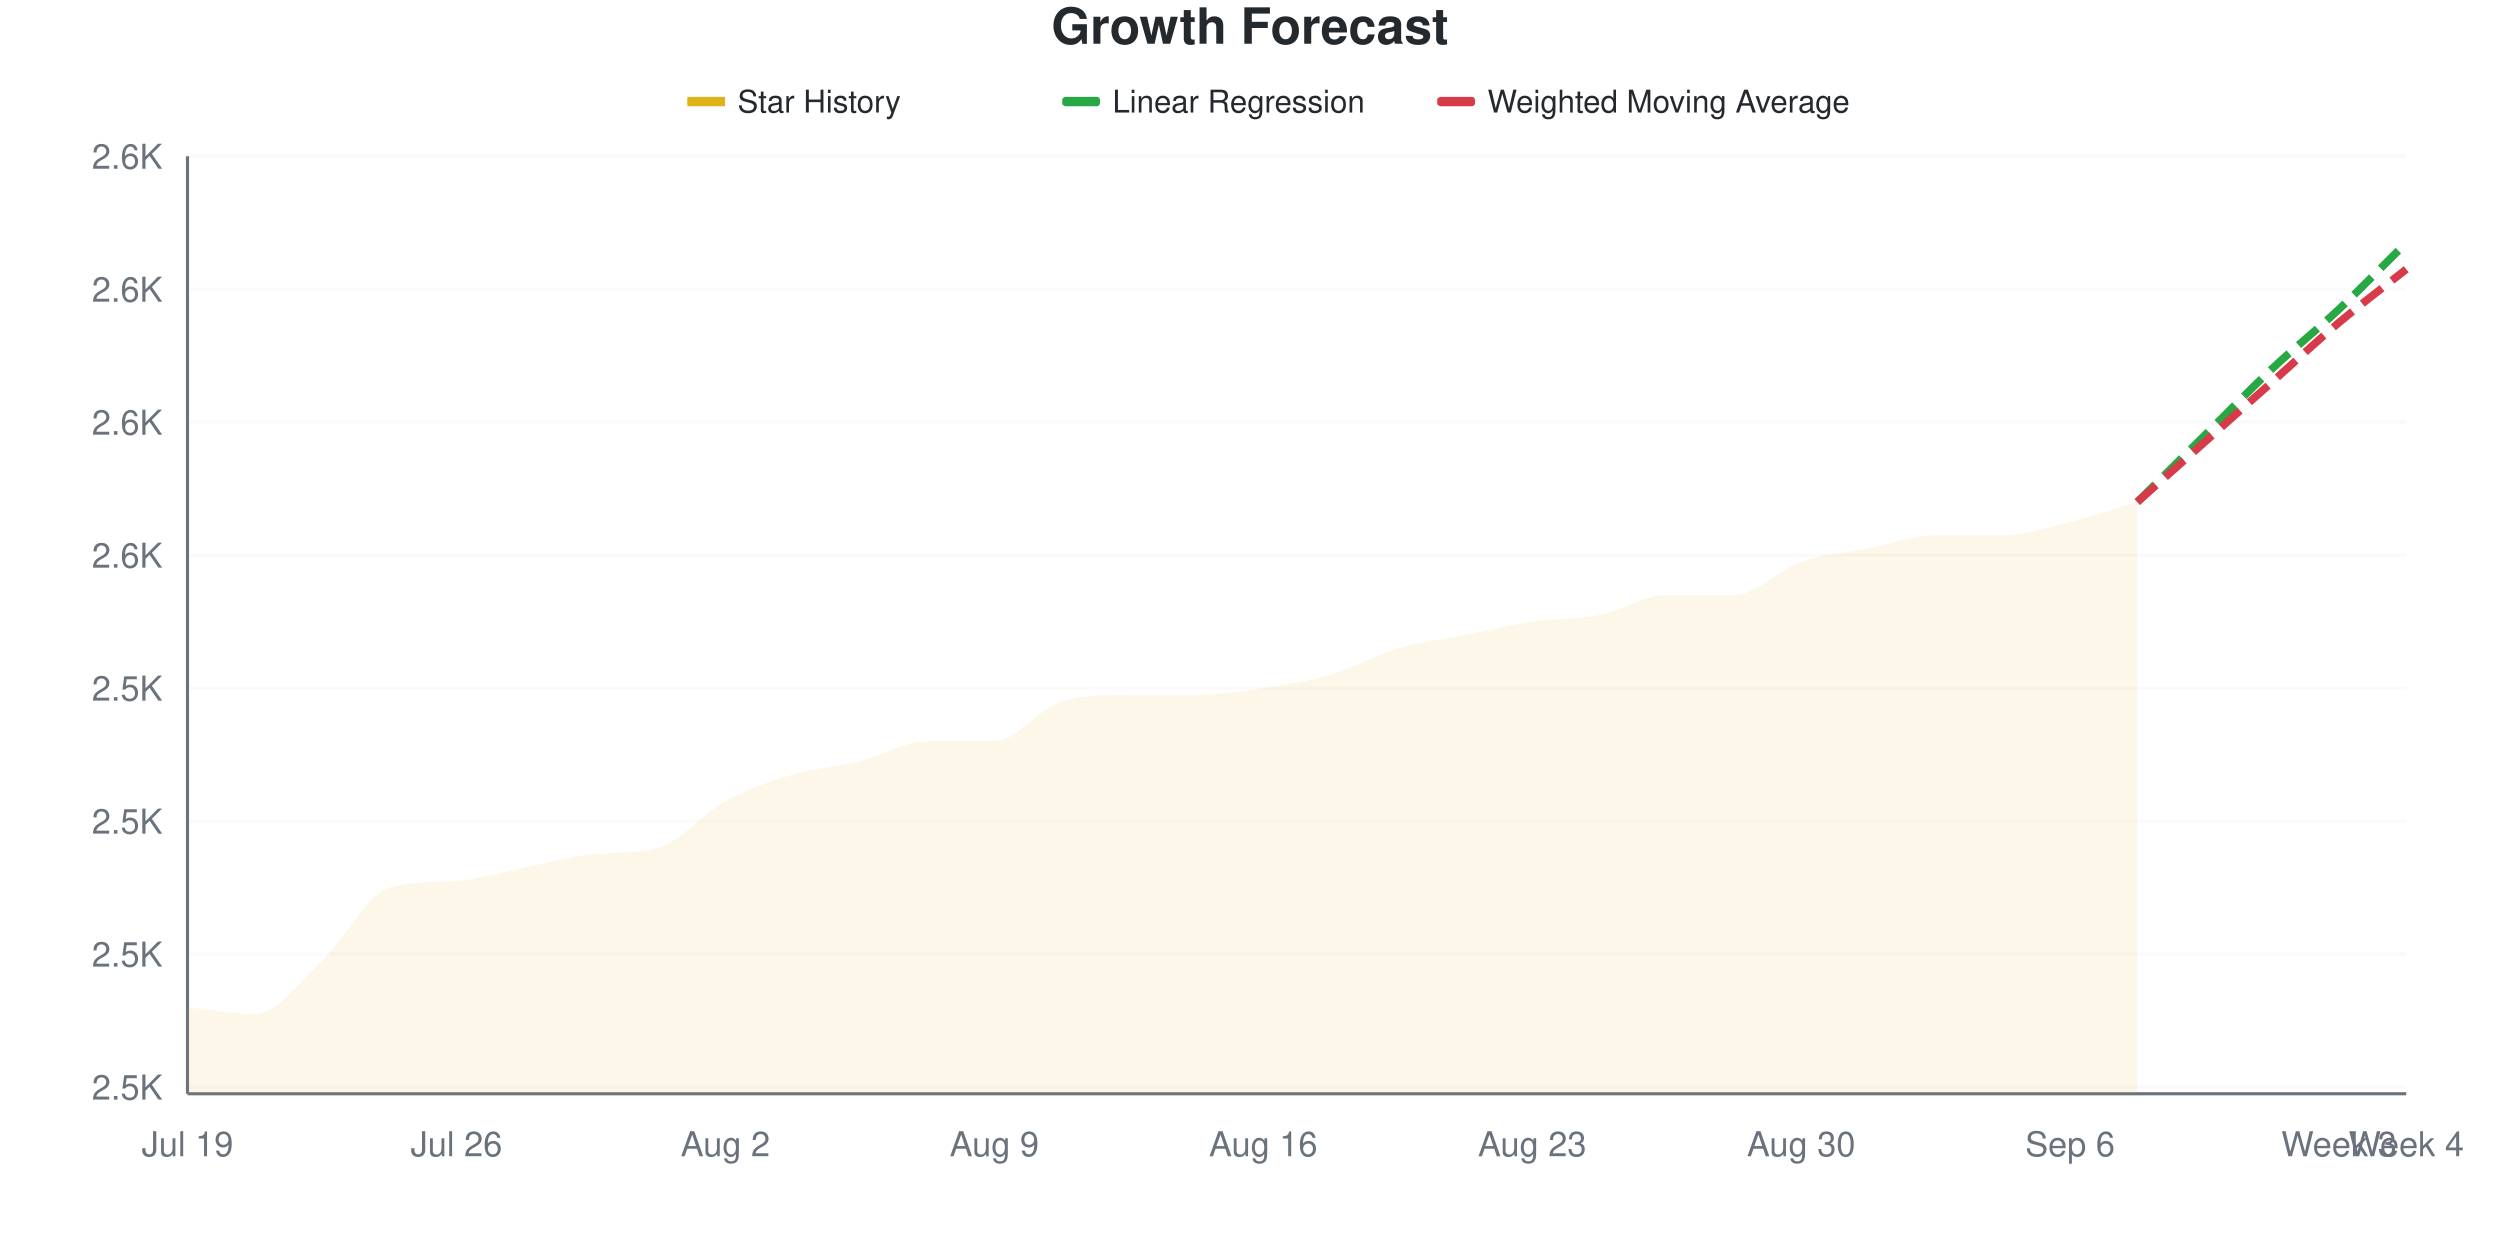
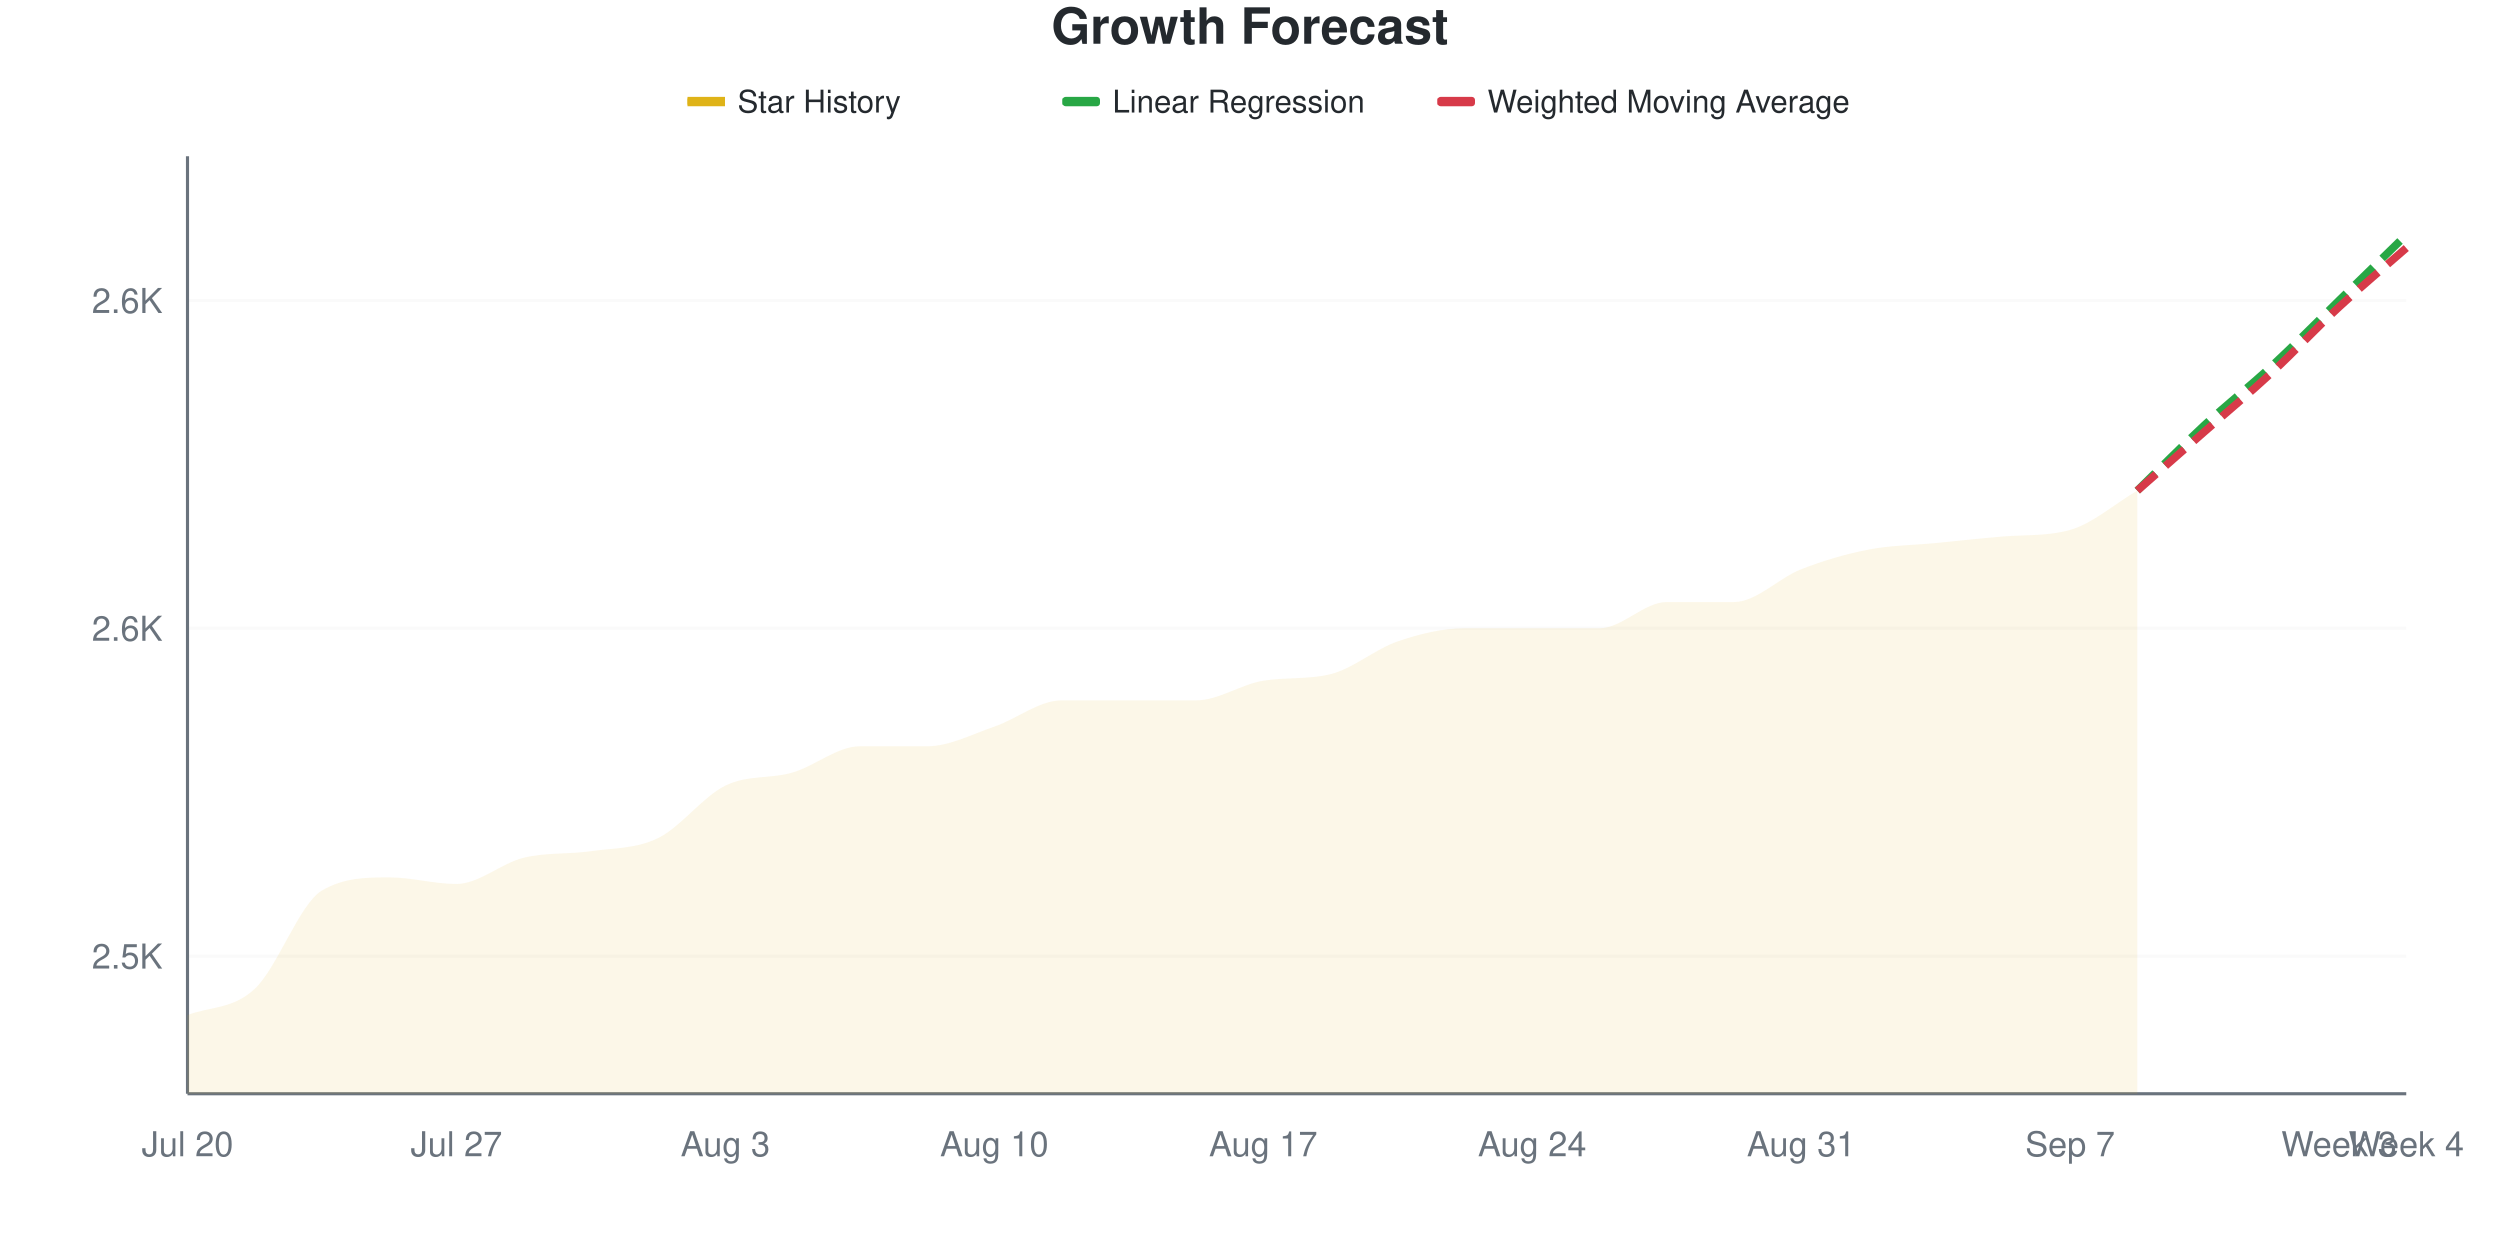
<svg xmlns="http://www.w3.org/2000/svg" viewBox="0 0 800 400" width="800" height="400">
  <style>
    @keyframes drawLine {
      to { stroke-dashoffset: 0; }
    }
    @keyframes fadeInPoint {
      from { opacity: 0; }
      to { opacity: 1; }
    }
    .data-line-0 {
-       stroke-dasharray: 1034;
-       stroke-dashoffset: 1034;
+       stroke-dasharray: 1039;
+       stroke-dashoffset: 1039;
      animation: drawLine 2s ease-out forwards;
    }
    .data-point {
      opacity: 0;
      animation: fadeInPoint 0.5s ease-out forwards;
    }
    .chart-bg { fill: #fff; }
    .chart-text { fill: #24292e; }
    .chart-muted { fill: #6a737d; }
    .chart-grid { stroke: #eee; }
    .chart-axis { stroke: #6a737d; }
    @media (prefers-color-scheme: dark) {
      .chart-bg { fill: #0d1117; }
      .chart-text { fill: #e6edf3; }
      .chart-muted { fill: #8b949e; }
      .chart-grid { stroke: #21262d; }
      .chart-axis { stroke: #8b949e; }
    }
  </style>
  <rect width="800" height="400" class="chart-bg" />
  <text x="400" y="14" text-anchor="middle" class="chart-text" font-size="16" font-weight="bold" font-family="-apple-system, BlinkMacSystemFont, 'Segoe UI', Helvetica, Arial, sans-serif">Growth Forecast</text>
  <g class="legend">
    <rect x="220" y="31" width="12" height="3" fill="#dfb317" />
    <line x1="220" y1="32.5" x2="232" y2="32.5" stroke="#dfb317" stroke-width="2" />
    <text x="236" y="36" class="chart-text" font-size="10" font-family="-apple-system, BlinkMacSystemFont, 'Segoe UI', Helvetica, Arial, sans-serif">Star History</text>
    <rect x="340" y="31" width="12" height="3" fill="#28a745" rx="1" />
    <line x1="340" y1="32.5" x2="352" y2="32.5" stroke="#28a745" stroke-width="2" stroke-dasharray="4,2" />
    <text x="356" y="36" class="chart-text" font-size="10" font-family="-apple-system, BlinkMacSystemFont, 'Segoe UI', Helvetica, Arial, sans-serif">Linear Regression</text>
    <rect x="460" y="31" width="12" height="3" fill="#d73a49" rx="1" />
    <line x1="460" y1="32.5" x2="472" y2="32.5" stroke="#d73a49" stroke-width="2" stroke-dasharray="4,2" />
    <text x="476" y="36" class="chart-text" font-size="10" font-family="-apple-system, BlinkMacSystemFont, 'Segoe UI', Helvetica, Arial, sans-serif">Weighted Moving Average</text>
  </g>
  <g class="grid">
-     <line x1="60" y1="347.872" x2="770" y2="347.872" class="chart-grid" stroke-opacity="0.3" />
-     <text x="52" y="351.872" text-anchor="end" class="chart-muted" font-size="11" font-family="-apple-system, BlinkMacSystemFont, 'Segoe UI', Helvetica, Arial, sans-serif">2.5K</text>
-     <line x1="60" y1="305.319" x2="770" y2="305.319" class="chart-grid" stroke-opacity="0.3" />
-     <text x="52" y="309.319" text-anchor="end" class="chart-muted" font-size="11" font-family="-apple-system, BlinkMacSystemFont, 'Segoe UI', Helvetica, Arial, sans-serif">2.5K</text>
-     <line x1="60" y1="262.766" x2="770" y2="262.766" class="chart-grid" stroke-opacity="0.3" />
-     <text x="52" y="266.766" text-anchor="end" class="chart-muted" font-size="11" font-family="-apple-system, BlinkMacSystemFont, 'Segoe UI', Helvetica, Arial, sans-serif">2.5K</text>
-     <line x1="60" y1="220.213" x2="770" y2="220.213" class="chart-grid" stroke-opacity="0.3" />
-     <text x="52" y="224.213" text-anchor="end" class="chart-muted" font-size="11" font-family="-apple-system, BlinkMacSystemFont, 'Segoe UI', Helvetica, Arial, sans-serif">2.5K</text>
-     <line x1="60" y1="177.66" x2="770" y2="177.66" class="chart-grid" stroke-opacity="0.3" />
-     <text x="52" y="181.66" text-anchor="end" class="chart-muted" font-size="11" font-family="-apple-system, BlinkMacSystemFont, 'Segoe UI', Helvetica, Arial, sans-serif">2.6K</text>
-     <line x1="60" y1="135.106" x2="770" y2="135.106" class="chart-grid" stroke-opacity="0.3" />
-     <text x="52" y="139.106" text-anchor="end" class="chart-muted" font-size="11" font-family="-apple-system, BlinkMacSystemFont, 'Segoe UI', Helvetica, Arial, sans-serif">2.6K</text>
-     <line x1="60" y1="92.553" x2="770" y2="92.553" class="chart-grid" stroke-opacity="0.3" />
-     <text x="52" y="96.553" text-anchor="end" class="chart-muted" font-size="11" font-family="-apple-system, BlinkMacSystemFont, 'Segoe UI', Helvetica, Arial, sans-serif">2.6K</text>
-     <line x1="60" y1="50" x2="770" y2="50" class="chart-grid" stroke-opacity="0.3" />
-     <text x="52" y="54" text-anchor="end" class="chart-muted" font-size="11" font-family="-apple-system, BlinkMacSystemFont, 'Segoe UI', Helvetica, Arial, sans-serif">2.6K</text>
+     <line x1="60" y1="305.944" x2="770" y2="305.944" class="chart-grid" stroke-opacity="0.3" />
+     <text x="52" y="309.944" text-anchor="end" class="chart-muted" font-size="11" font-family="-apple-system, BlinkMacSystemFont, 'Segoe UI', Helvetica, Arial, sans-serif">2.5K</text>
+     <line x1="60" y1="201.049" x2="770" y2="201.049" class="chart-grid" stroke-opacity="0.3" />
+     <text x="52" y="205.049" text-anchor="end" class="chart-muted" font-size="11" font-family="-apple-system, BlinkMacSystemFont, 'Segoe UI', Helvetica, Arial, sans-serif">2.6K</text>
+     <line x1="60" y1="96.154" x2="770" y2="96.154" class="chart-grid" stroke-opacity="0.3" />
+     <text x="52" y="100.154" text-anchor="end" class="chart-muted" font-size="11" font-family="-apple-system, BlinkMacSystemFont, 'Segoe UI', Helvetica, Arial, sans-serif">2.6K</text>
  </g>
  <g class="milestones">
    
  </g>
  <g class="x-axis">
-     <text x="60" y="370" text-anchor="middle" class="chart-muted" font-size="11" font-family="-apple-system, BlinkMacSystemFont, 'Segoe UI', Helvetica, Arial, sans-serif">Jul 19</text>
-     <text x="146.061" y="370" text-anchor="middle" class="chart-muted" font-size="11" font-family="-apple-system, BlinkMacSystemFont, 'Segoe UI', Helvetica, Arial, sans-serif">Jul 26</text>
-     <text x="232.121" y="370" text-anchor="middle" class="chart-muted" font-size="11" font-family="-apple-system, BlinkMacSystemFont, 'Segoe UI', Helvetica, Arial, sans-serif">Aug 2</text>
-     <text x="318.182" y="370" text-anchor="middle" class="chart-muted" font-size="11" font-family="-apple-system, BlinkMacSystemFont, 'Segoe UI', Helvetica, Arial, sans-serif">Aug 9</text>
-     <text x="404.242" y="370" text-anchor="middle" class="chart-muted" font-size="11" font-family="-apple-system, BlinkMacSystemFont, 'Segoe UI', Helvetica, Arial, sans-serif">Aug 16</text>
-     <text x="490.303" y="370" text-anchor="middle" class="chart-muted" font-size="11" font-family="-apple-system, BlinkMacSystemFont, 'Segoe UI', Helvetica, Arial, sans-serif">Aug 23</text>
-     <text x="576.364" y="370" text-anchor="middle" class="chart-muted" font-size="11" font-family="-apple-system, BlinkMacSystemFont, 'Segoe UI', Helvetica, Arial, sans-serif">Aug 30</text>
-     <text x="662.424" y="370" text-anchor="middle" class="chart-muted" font-size="11" font-family="-apple-system, BlinkMacSystemFont, 'Segoe UI', Helvetica, Arial, sans-serif">Sep 6</text>
+     <text x="60" y="370" text-anchor="middle" class="chart-muted" font-size="11" font-family="-apple-system, BlinkMacSystemFont, 'Segoe UI', Helvetica, Arial, sans-serif">Jul 20</text>
+     <text x="146.061" y="370" text-anchor="middle" class="chart-muted" font-size="11" font-family="-apple-system, BlinkMacSystemFont, 'Segoe UI', Helvetica, Arial, sans-serif">Jul 27</text>
+     <text x="232.121" y="370" text-anchor="middle" class="chart-muted" font-size="11" font-family="-apple-system, BlinkMacSystemFont, 'Segoe UI', Helvetica, Arial, sans-serif">Aug 3</text>
+     <text x="318.182" y="370" text-anchor="middle" class="chart-muted" font-size="11" font-family="-apple-system, BlinkMacSystemFont, 'Segoe UI', Helvetica, Arial, sans-serif">Aug 10</text>
+     <text x="404.242" y="370" text-anchor="middle" class="chart-muted" font-size="11" font-family="-apple-system, BlinkMacSystemFont, 'Segoe UI', Helvetica, Arial, sans-serif">Aug 17</text>
+     <text x="490.303" y="370" text-anchor="middle" class="chart-muted" font-size="11" font-family="-apple-system, BlinkMacSystemFont, 'Segoe UI', Helvetica, Arial, sans-serif">Aug 24</text>
+     <text x="576.364" y="370" text-anchor="middle" class="chart-muted" font-size="11" font-family="-apple-system, BlinkMacSystemFont, 'Segoe UI', Helvetica, Arial, sans-serif">Aug 31</text>
+     <text x="662.424" y="370" text-anchor="middle" class="chart-muted" font-size="11" font-family="-apple-system, BlinkMacSystemFont, 'Segoe UI', Helvetica, Arial, sans-serif">Sep 7</text>
    <text x="748.485" y="370" text-anchor="middle" class="chart-muted" font-size="11" font-family="-apple-system, BlinkMacSystemFont, 'Segoe UI', Helvetica, Arial, sans-serif">Week 3</text>
    <text x="770" y="370" text-anchor="middle" class="chart-muted" font-size="11" font-family="-apple-system, BlinkMacSystemFont, 'Segoe UI', Helvetica, Arial, sans-serif">Week 4</text>
  </g>
  <line x1="60" y1="50" x2="60" y2="350" class="chart-axis" stroke-width="1" />
  <line x1="60" y1="350" x2="770" y2="350" class="chart-axis" stroke-width="1" />
-   <path d="M60,350 L60,322.34 C67.172,323.05 74.343,324.468 81.515,324.468 C88.687,324.468 95.859,314.184 103.03,307.447 C110.202,300.709 117.374,286.107 124.545,284.043 C131.717,281.978 138.889,282.431 146.061,281.915 C153.232,281.399 160.404,279.078 167.576,277.66 C174.747,276.241 181.919,274.151 189.091,273.404 C196.263,272.657 203.434,273.269 210.606,271.277 C217.778,269.284 224.949,260.284 232.121,256.383 C239.293,252.482 246.465,250 253.636,247.872 C260.808,245.745 267.98,245.39 275.152,243.617 C282.323,241.844 289.495,237.234 296.667,237.234 C303.838,237.234 311.01,237.234 318.182,237.234 C325.354,237.234 332.525,226.596 339.697,224.468 C346.869,222.34 354.04,222.34 361.212,222.34 C368.384,222.34 375.556,222.34 382.727,222.34 C389.899,222.34 397.071,221.277 404.242,220.213 C411.414,219.149 418.586,218.085 425.758,215.957 C432.929,213.83 440.101,209.574 447.273,207.447 C454.444,205.319 461.616,204.61 468.788,203.191 C475.96,201.773 483.131,200 490.303,198.936 C497.475,197.872 504.646,198.227 511.818,196.809 C518.99,195.39 526.162,190.426 533.333,190.426 C540.505,190.426 547.677,190.426 554.848,190.426 C562.02,190.426 569.192,182.27 576.364,179.787 C583.535,177.305 590.707,176.95 597.879,175.532 C605.051,174.113 612.222,171.277 619.394,171.277 C626.566,171.277 633.737,171.277 640.909,171.277 C648.081,171.277 655.253,168.794 662.424,167.021 C669.596,165.248 676.768,162.766 683.939,160.638 L683.939,350 L60,350 Z" fill="#dfb317" fill-opacity="0.1" />
-   <path d="M60,350 L60,322.34 C67.172,323.05 74.343,324.468 81.515,324.468 C88.687,324.468 95.859,314.184 103.03,307.447 C110.202,300.709 117.374,286.107 124.545,284.043 C131.717,281.978 138.889,282.431 146.061,281.915 C153.232,281.399 160.404,279.078 167.576,277.66 C174.747,276.241 181.919,274.151 189.091,273.404 C196.263,272.657 203.434,273.269 210.606,271.277 C217.778,269.284 224.949,260.284 232.121,256.383 C239.293,252.482 246.465,250 253.636,247.872 C260.808,245.745 267.98,245.39 275.152,243.617 C282.323,241.844 289.495,237.234 296.667,237.234 C303.838,237.234 311.01,237.234 318.182,237.234 C325.354,237.234 332.525,226.596 339.697,224.468 C346.869,222.34 354.04,222.34 361.212,222.34 C368.384,222.34 375.556,222.34 382.727,222.34 C389.899,222.34 397.071,221.277 404.242,220.213 C411.414,219.149 418.586,218.085 425.758,215.957 C432.929,213.83 440.101,209.574 447.273,207.447 C454.444,205.319 461.616,204.61 468.788,203.191 C475.96,201.773 483.131,200 490.303,198.936 C497.475,197.872 504.646,198.227 511.818,196.809 C518.99,195.39 526.162,190.426 533.333,190.426 C540.505,190.426 547.677,190.426 554.848,190.426 C562.02,190.426 569.192,182.27 576.364,179.787 C583.535,177.305 590.707,176.95 597.879,175.532 C605.051,174.113 612.222,171.277 619.394,171.277 C626.566,171.277 633.737,171.277 640.909,171.277 C648.081,171.277 655.253,168.794 662.424,167.021 C669.596,165.248 676.768,162.766 683.939,160.638" fill="none" stroke="#dfb317" stroke-width="2.5" class="data-line-0" />
-   <path d="M683.939,160.638 C691.111,153.546 698.283,146.454 705.455,139.362 C712.626,132.27 719.798,124.823 726.97,118.085 C734.141,111.348 741.313,105.674 748.485,98.936 C755.657,92.199 762.828,84.752 770,77.66" fill="none" stroke="#28a745" stroke-width="2.5" stroke-dasharray="8,4" />
-   <path d="M683.939,160.638 C691.111,154.255 698.283,147.872 705.455,141.489 C712.626,135.106 719.798,128.723 726.97,122.34 C734.141,115.957 741.313,109.22 748.485,103.191 C755.657,97.163 762.828,91.844 770,86.17" fill="none" stroke="#d73a49" stroke-width="2.5" stroke-dasharray="8,4" />
+   <path d="M60,350 L60,324.825 C67.172,322.028 74.343,323.077 81.515,316.434 C88.687,309.79 95.859,289.161 103.03,284.965 C110.202,280.769 117.374,280.769 124.545,280.769 C131.717,280.769 138.889,282.867 146.061,282.867 C153.232,282.867 160.404,276.224 167.576,274.476 C174.747,272.727 181.919,273.427 189.091,272.378 C196.263,271.329 203.434,271.678 210.606,268.182 C217.778,264.685 224.949,254.895 232.121,251.399 C239.293,247.902 246.465,249.301 253.636,247.203 C260.808,245.105 267.98,238.811 275.152,238.811 C282.323,238.811 289.495,238.811 296.667,238.811 C303.838,238.811 311.01,234.965 318.182,232.517 C325.354,230.07 332.525,224.126 339.697,224.126 C346.869,224.126 354.04,224.126 361.212,224.126 C368.384,224.126 375.556,224.126 382.727,224.126 C389.899,224.126 397.071,218.996 404.242,217.832 C411.414,216.668 418.586,217.48 425.758,215.734 C432.929,213.989 440.101,207.692 447.273,205.245 C454.444,202.797 461.616,201.049 468.788,201.049 C475.96,201.049 483.131,201.049 490.303,201.049 C497.475,201.049 504.646,201.049 511.818,201.049 C518.99,201.049 526.162,192.657 533.333,192.657 C540.505,192.657 547.677,192.657 554.848,192.657 C562.02,192.657 569.192,184.965 576.364,182.168 C583.535,179.371 590.707,177.273 597.879,175.874 C605.051,174.476 612.222,174.476 619.394,173.776 C626.566,173.077 633.737,172.255 640.909,171.678 C648.081,171.102 655.253,171.598 662.424,169.58 C669.596,167.563 676.768,161.189 683.939,156.993 L683.939,350 L60,350 Z" fill="#dfb317" fill-opacity="0.1" />
+   <path d="M60,350 L60,324.825 C67.172,322.028 74.343,323.077 81.515,316.434 C88.687,309.79 95.859,289.161 103.03,284.965 C110.202,280.769 117.374,280.769 124.545,280.769 C131.717,280.769 138.889,282.867 146.061,282.867 C153.232,282.867 160.404,276.224 167.576,274.476 C174.747,272.727 181.919,273.427 189.091,272.378 C196.263,271.329 203.434,271.678 210.606,268.182 C217.778,264.685 224.949,254.895 232.121,251.399 C239.293,247.902 246.465,249.301 253.636,247.203 C260.808,245.105 267.98,238.811 275.152,238.811 C282.323,238.811 289.495,238.811 296.667,238.811 C303.838,238.811 311.01,234.965 318.182,232.517 C325.354,230.07 332.525,224.126 339.697,224.126 C346.869,224.126 354.04,224.126 361.212,224.126 C368.384,224.126 375.556,224.126 382.727,224.126 C389.899,224.126 397.071,218.996 404.242,217.832 C411.414,216.668 418.586,217.48 425.758,215.734 C432.929,213.989 440.101,207.692 447.273,205.245 C454.444,202.797 461.616,201.049 468.788,201.049 C475.96,201.049 483.131,201.049 490.303,201.049 C497.475,201.049 504.646,201.049 511.818,201.049 C518.99,201.049 526.162,192.657 533.333,192.657 C540.505,192.657 547.677,192.657 554.848,192.657 C562.02,192.657 569.192,184.965 576.364,182.168 C583.535,179.371 590.707,177.273 597.879,175.874 C605.051,174.476 612.222,174.476 619.394,173.776 C626.566,173.077 633.737,172.255 640.909,171.678 C648.081,171.102 655.253,171.598 662.424,169.58 C669.596,167.563 676.768,161.189 683.939,156.993" fill="none" stroke="#dfb317" stroke-width="2.5" class="data-line-0" />
+   <path d="M683.939,156.993 C691.111,150 698.283,142.657 705.455,136.014 C712.626,129.371 719.798,123.776 726.97,117.133 C734.141,110.49 741.313,103.147 748.485,96.154 C755.657,89.161 762.828,82.168 770,75.175" fill="none" stroke="#28a745" stroke-width="2.5" stroke-dasharray="8,4" />
+   <path d="M683.939,156.993 C691.111,150.699 698.283,144.406 705.455,138.112 C712.626,131.818 719.798,125.874 726.97,119.231 C734.141,112.587 741.313,104.895 748.485,98.252 C755.657,91.608 762.828,85.664 770,79.371" fill="none" stroke="#d73a49" stroke-width="2.5" stroke-dasharray="8,4" />
  <g class="points">
-     <circle cx="60" cy="322.34" r="4" fill="#dfb317" class="data-point" style="animation-delay: 1.50s" />
-     <circle cx="81.515" cy="324.468" r="4" fill="#dfb317" class="data-point" style="animation-delay: 1.55s" />
-     <circle cx="103.03" cy="307.447" r="4" fill="#dfb317" class="data-point" style="animation-delay: 1.60s" />
-     <circle cx="124.545" cy="284.043" r="4" fill="#dfb317" class="data-point" style="animation-delay: 1.65s" />
-     <circle cx="146.061" cy="281.915" r="4" fill="#dfb317" class="data-point" style="animation-delay: 1.70s" />
-     <circle cx="167.576" cy="277.66" r="4" fill="#dfb317" class="data-point" style="animation-delay: 1.75s" />
-     <circle cx="189.091" cy="273.404" r="4" fill="#dfb317" class="data-point" style="animation-delay: 1.80s" />
-     <circle cx="210.606" cy="271.277" r="4" fill="#dfb317" class="data-point" style="animation-delay: 1.85s" />
-     <circle cx="232.121" cy="256.383" r="4" fill="#dfb317" class="data-point" style="animation-delay: 1.90s" />
-     <circle cx="253.636" cy="247.872" r="4" fill="#dfb317" class="data-point" style="animation-delay: 1.95s" />
-     <circle cx="275.152" cy="243.617" r="4" fill="#dfb317" class="data-point" style="animation-delay: 2.00s" />
-     <circle cx="296.667" cy="237.234" r="4" fill="#dfb317" class="data-point" style="animation-delay: 2.05s" />
-     <circle cx="318.182" cy="237.234" r="4" fill="#dfb317" class="data-point" style="animation-delay: 2.10s" />
-     <circle cx="339.697" cy="224.468" r="4" fill="#dfb317" class="data-point" style="animation-delay: 2.15s" />
-     <circle cx="361.212" cy="222.34" r="4" fill="#dfb317" class="data-point" style="animation-delay: 2.20s" />
-     <circle cx="382.727" cy="222.34" r="4" fill="#dfb317" class="data-point" style="animation-delay: 2.25s" />
-     <circle cx="404.242" cy="220.213" r="4" fill="#dfb317" class="data-point" style="animation-delay: 2.30s" />
-     <circle cx="425.758" cy="215.957" r="4" fill="#dfb317" class="data-point" style="animation-delay: 2.35s" />
-     <circle cx="447.273" cy="207.447" r="4" fill="#dfb317" class="data-point" style="animation-delay: 2.40s" />
-     <circle cx="468.788" cy="203.191" r="4" fill="#dfb317" class="data-point" style="animation-delay: 2.45s" />
-     <circle cx="490.303" cy="198.936" r="4" fill="#dfb317" class="data-point" style="animation-delay: 2.50s" />
-     <circle cx="511.818" cy="196.809" r="4" fill="#dfb317" class="data-point" style="animation-delay: 2.55s" />
-     <circle cx="533.333" cy="190.426" r="4" fill="#dfb317" class="data-point" style="animation-delay: 2.60s" />
-     <circle cx="554.848" cy="190.426" r="4" fill="#dfb317" class="data-point" style="animation-delay: 2.65s" />
-     <circle cx="576.364" cy="179.787" r="4" fill="#dfb317" class="data-point" style="animation-delay: 2.70s" />
-     <circle cx="597.879" cy="175.532" r="4" fill="#dfb317" class="data-point" style="animation-delay: 2.75s" />
-     <circle cx="619.394" cy="171.277" r="4" fill="#dfb317" class="data-point" style="animation-delay: 2.80s" />
-     <circle cx="640.909" cy="171.277" r="4" fill="#dfb317" class="data-point" style="animation-delay: 2.85s" />
-     <circle cx="662.424" cy="167.021" r="4" fill="#dfb317" class="data-point" style="animation-delay: 2.90s" />
-     <circle cx="683.939" cy="160.638" r="4" fill="#dfb317" class="data-point" style="animation-delay: 2.95s" />
+     <circle cx="60" cy="324.825" r="4" fill="#dfb317" class="data-point" style="animation-delay: 1.50s" />
+     <circle cx="81.515" cy="316.434" r="4" fill="#dfb317" class="data-point" style="animation-delay: 1.55s" />
+     <circle cx="103.03" cy="284.965" r="4" fill="#dfb317" class="data-point" style="animation-delay: 1.60s" />
+     <circle cx="124.545" cy="280.769" r="4" fill="#dfb317" class="data-point" style="animation-delay: 1.65s" />
+     <circle cx="146.061" cy="282.867" r="4" fill="#dfb317" class="data-point" style="animation-delay: 1.70s" />
+     <circle cx="167.576" cy="274.476" r="4" fill="#dfb317" class="data-point" style="animation-delay: 1.75s" />
+     <circle cx="189.091" cy="272.378" r="4" fill="#dfb317" class="data-point" style="animation-delay: 1.80s" />
+     <circle cx="210.606" cy="268.182" r="4" fill="#dfb317" class="data-point" style="animation-delay: 1.85s" />
+     <circle cx="232.121" cy="251.399" r="4" fill="#dfb317" class="data-point" style="animation-delay: 1.90s" />
+     <circle cx="253.636" cy="247.203" r="4" fill="#dfb317" class="data-point" style="animation-delay: 1.95s" />
+     <circle cx="275.152" cy="238.811" r="4" fill="#dfb317" class="data-point" style="animation-delay: 2.00s" />
+     <circle cx="296.667" cy="238.811" r="4" fill="#dfb317" class="data-point" style="animation-delay: 2.05s" />
+     <circle cx="318.182" cy="232.517" r="4" fill="#dfb317" class="data-point" style="animation-delay: 2.10s" />
+     <circle cx="339.697" cy="224.126" r="4" fill="#dfb317" class="data-point" style="animation-delay: 2.15s" />
+     <circle cx="361.212" cy="224.126" r="4" fill="#dfb317" class="data-point" style="animation-delay: 2.20s" />
+     <circle cx="382.727" cy="224.126" r="4" fill="#dfb317" class="data-point" style="animation-delay: 2.25s" />
+     <circle cx="404.242" cy="217.832" r="4" fill="#dfb317" class="data-point" style="animation-delay: 2.30s" />
+     <circle cx="425.758" cy="215.734" r="4" fill="#dfb317" class="data-point" style="animation-delay: 2.35s" />
+     <circle cx="447.273" cy="205.245" r="4" fill="#dfb317" class="data-point" style="animation-delay: 2.40s" />
+     <circle cx="468.788" cy="201.049" r="4" fill="#dfb317" class="data-point" style="animation-delay: 2.45s" />
+     <circle cx="490.303" cy="201.049" r="4" fill="#dfb317" class="data-point" style="animation-delay: 2.50s" />
+     <circle cx="511.818" cy="201.049" r="4" fill="#dfb317" class="data-point" style="animation-delay: 2.55s" />
+     <circle cx="533.333" cy="192.657" r="4" fill="#dfb317" class="data-point" style="animation-delay: 2.60s" />
+     <circle cx="554.848" cy="192.657" r="4" fill="#dfb317" class="data-point" style="animation-delay: 2.65s" />
+     <circle cx="576.364" cy="182.168" r="4" fill="#dfb317" class="data-point" style="animation-delay: 2.70s" />
+     <circle cx="597.879" cy="175.874" r="4" fill="#dfb317" class="data-point" style="animation-delay: 2.75s" />
+     <circle cx="619.394" cy="173.776" r="4" fill="#dfb317" class="data-point" style="animation-delay: 2.80s" />
+     <circle cx="640.909" cy="171.678" r="4" fill="#dfb317" class="data-point" style="animation-delay: 2.85s" />
+     <circle cx="662.424" cy="169.58" r="4" fill="#dfb317" class="data-point" style="animation-delay: 2.90s" />
+     <circle cx="683.939" cy="156.993" r="4" fill="#dfb317" class="data-point" style="animation-delay: 2.95s" />
  </g>
</svg>
